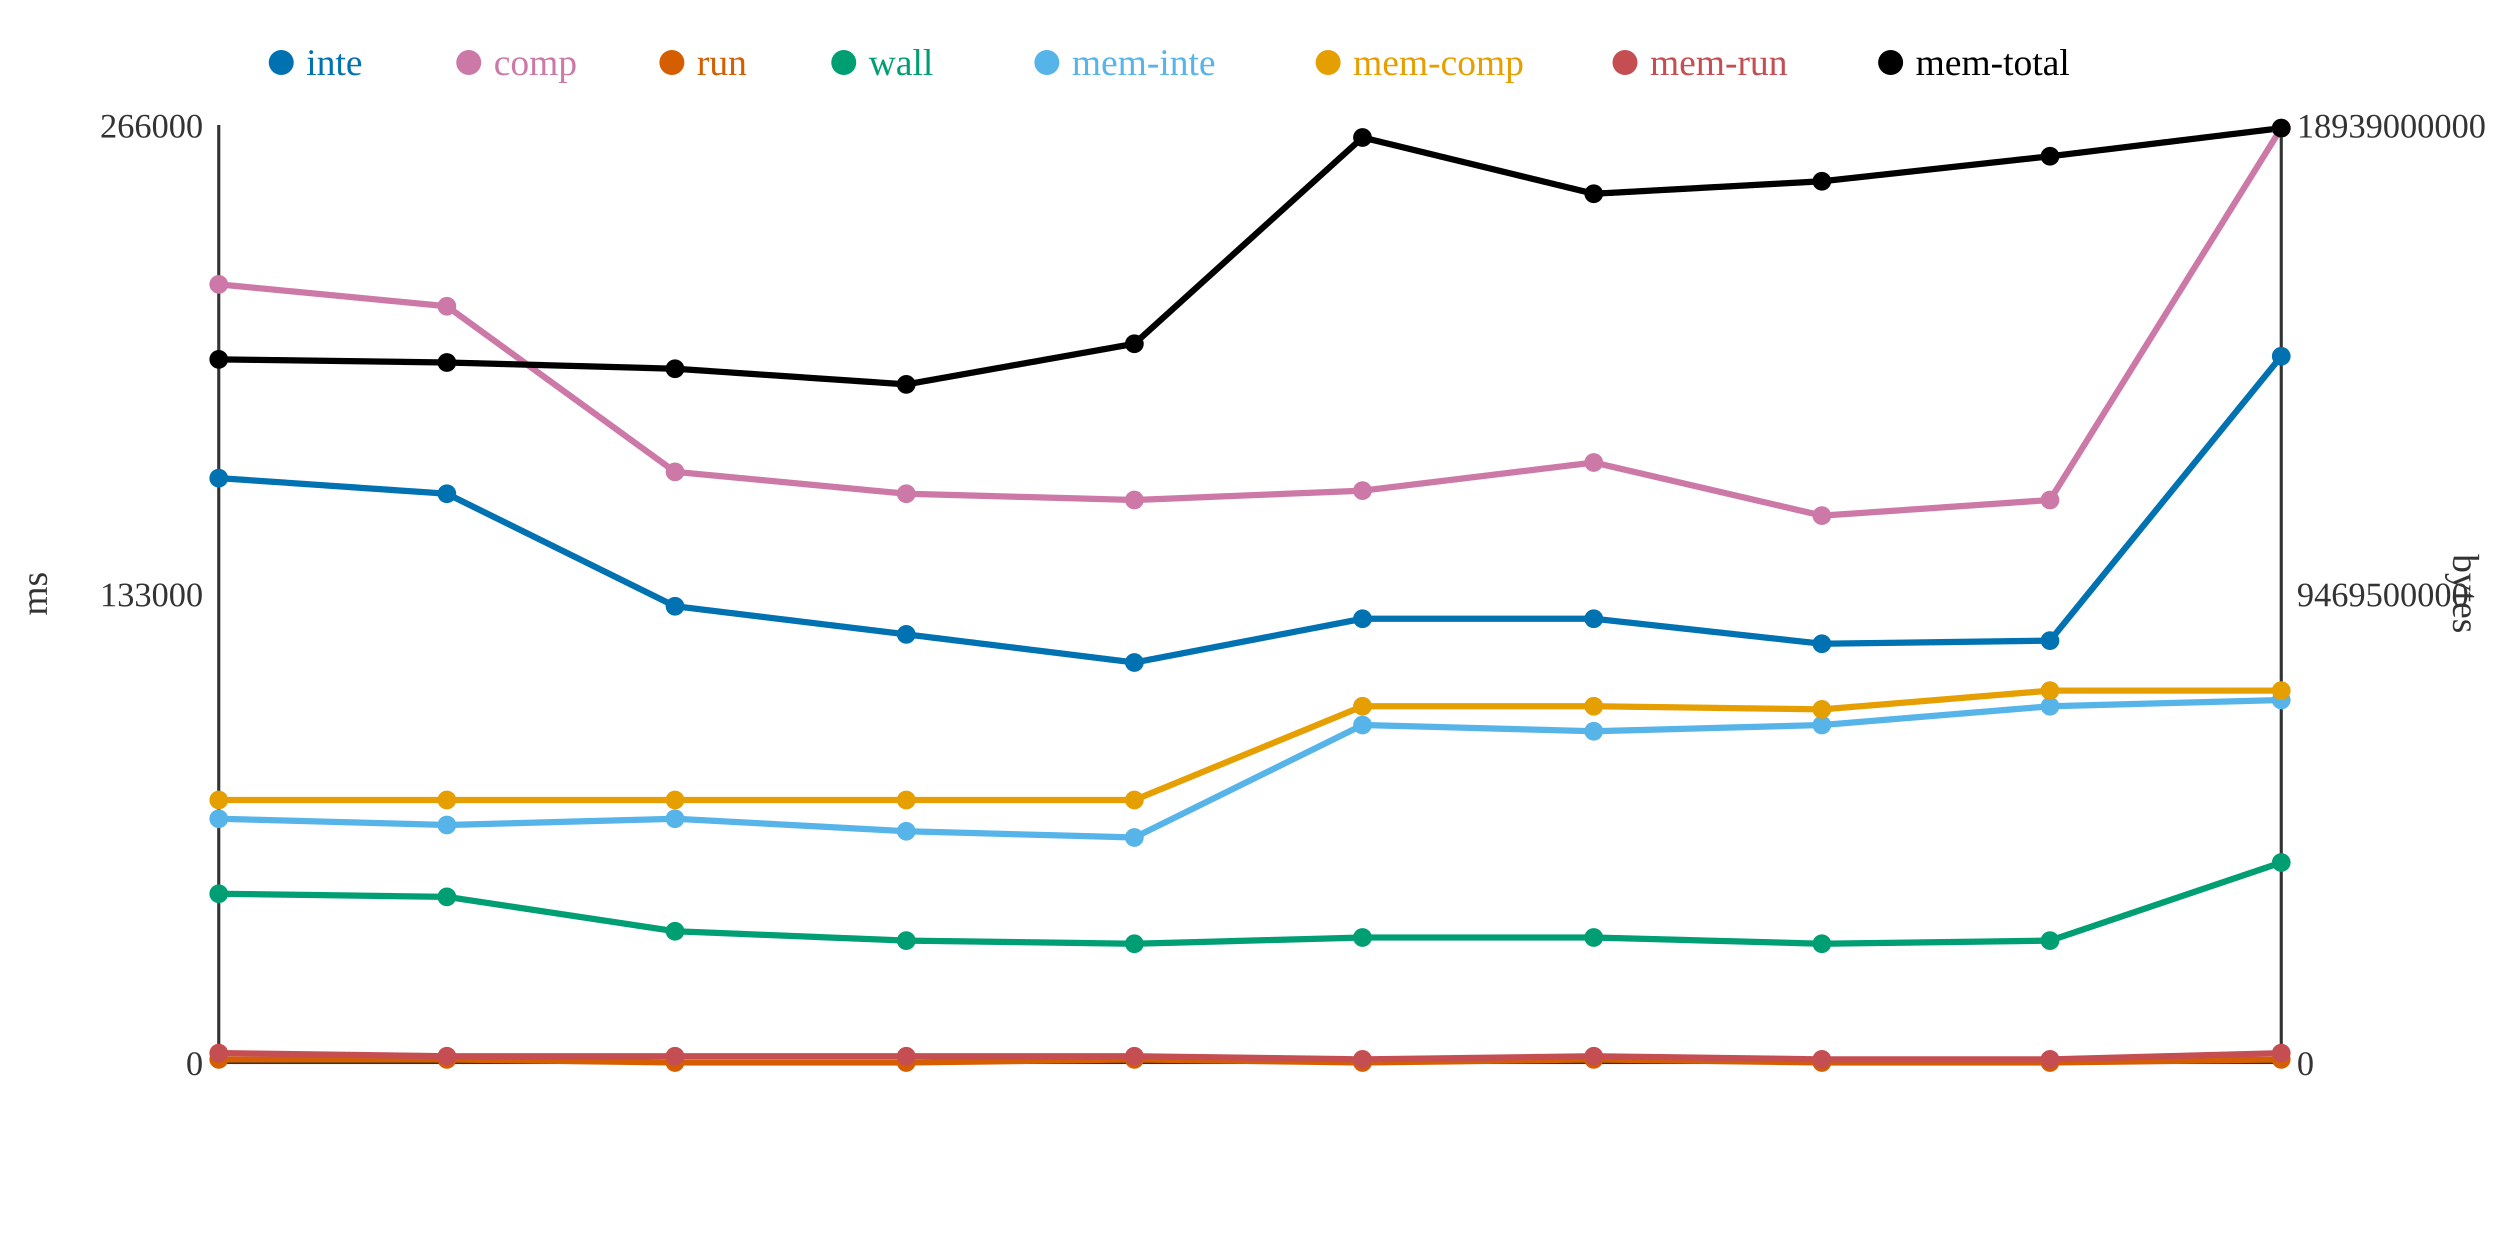
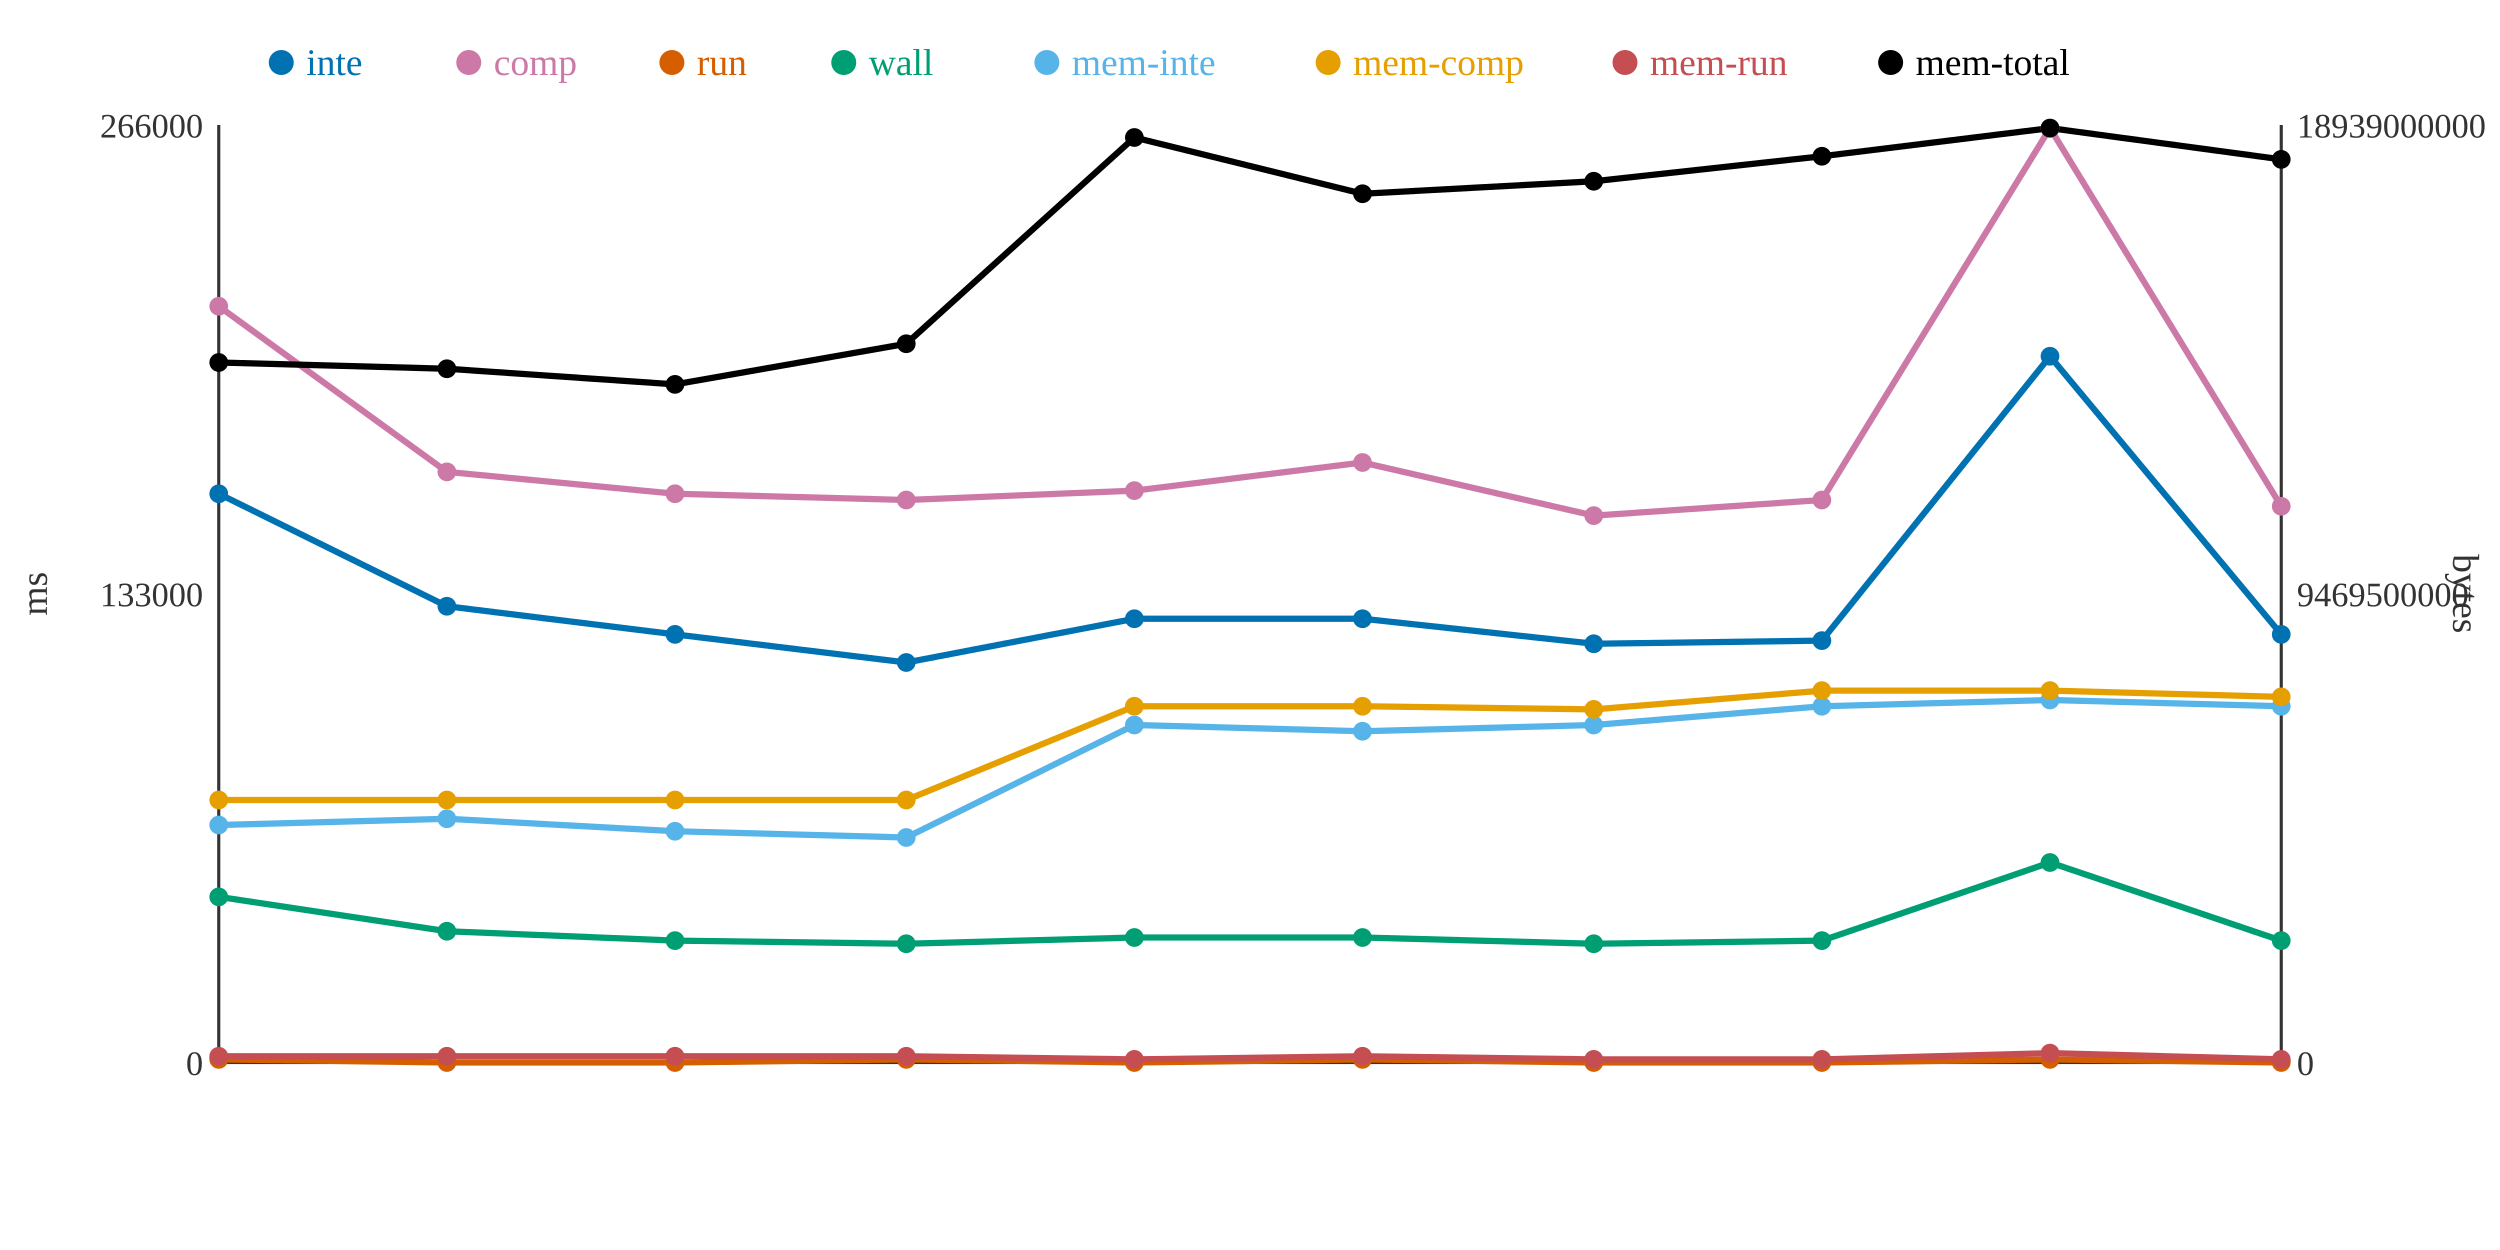
<svg xmlns="http://www.w3.org/2000/svg" width="800" height="400">
  <rect width="800" height="400" fill="white" />
  <line x1="70" y1="40" x2="70" y2="340" stroke="#333" stroke-width="1" />
  <line x1="70" y1="340" x2="730" y2="340" stroke="#333" stroke-width="1" />
  <line x1="730" y1="40" x2="730" y2="340" stroke="#333" stroke-width="1" />
  <text x="65" y="344" text-anchor="end" font-size="11" fill="#333">0</text>
  <text x="65" y="194" text-anchor="end" font-size="11" fill="#333">133000</text>
  <text x="65" y="44" text-anchor="end" font-size="11" fill="#333">266000</text>
  <text x="15" y="190" text-anchor="middle" font-size="12" fill="#333" transform="rotate(-90 15 190)">ms</text>
  <text x="735" y="344" text-anchor="start" font-size="11" fill="#333">0</text>
  <text x="735" y="194" text-anchor="start" font-size="11" fill="#333">9469500000</text>
  <text x="735" y="44" text-anchor="start" font-size="11" fill="#333">18939000000</text>
  <text x="785" y="190" text-anchor="middle" font-size="12" fill="#333" transform="rotate(90 785 190)">bytes</text>
-   <polyline points="70,153 143,158 216,194 290,203 363,212 436,198 510,198 583,206 656,205 730,114" fill="none" stroke="#0072B2" stroke-width="2" />
-   <polyline points="70,91 143,98 216,151 290,158 363,160 436,157 510,148 583,165 656,160 730,41" fill="none" stroke="#CC79A7" stroke-width="2" />
-   <polyline points="70,339 143,339 216,340 290,340 363,339 436,340 510,339 583,340 656,340 730,339" fill="none" stroke="#D55E00" stroke-width="2" />
-   <polyline points="70,286 143,287 216,298 290,301 363,302 436,300 510,300 583,302 656,301 730,276" fill="none" stroke="#009E73" stroke-width="2" />
-   <polyline points="70,262 143,264 216,262 290,266 363,268 436,232 510,234 583,232 656,226 730,224" fill="none" stroke="#56B4E9" stroke-width="2" />
-   <polyline points="70,256 143,256 216,256 290,256 363,256 436,226 510,226 583,227 656,221 730,221" fill="none" stroke="#E69F00" stroke-width="2" />
-   <polyline points="70,337 143,338 216,338 290,338 363,338 436,339 510,338 583,339 656,339 730,337" fill="none" stroke="#C44E52" stroke-width="2" />
-   <polyline points="70,115 143,116 216,118 290,123 363,110 436,44 510,62 583,58 656,50 730,41" fill="none" stroke="#000000" stroke-width="2" />
-   <circle cx="70" cy="153" r="3" fill="#0072B2" />
-   <circle cx="70" cy="91" r="3" fill="#CC79A7" />
+   <polyline points="70,158 143,194 216,203 290,212 363,198 436,198 510,206 583,205 656,114 730,203" fill="none" stroke="#0072B2" stroke-width="2" />
+   <polyline points="70,98 143,151 216,158 290,160 363,157 436,148 510,165 583,160 656,41 730,162" fill="none" stroke="#CC79A7" stroke-width="2" />
+   <polyline points="70,339 143,340 216,340 290,339 363,340 436,339 510,340 583,340 656,339 730,340" fill="none" stroke="#D55E00" stroke-width="2" />
+   <polyline points="70,287 143,298 216,301 290,302 363,300 436,300 510,302 583,301 656,276 730,301" fill="none" stroke="#009E73" stroke-width="2" />
+   <polyline points="70,264 143,262 216,266 290,268 363,232 436,234 510,232 583,226 656,224 730,226" fill="none" stroke="#56B4E9" stroke-width="2" />
+   <polyline points="70,256 143,256 216,256 290,256 363,226 436,226 510,227 583,221 656,221 730,223" fill="none" stroke="#E69F00" stroke-width="2" />
+   <polyline points="70,338 143,338 216,338 290,338 363,339 436,338 510,339 583,339 656,337 730,339" fill="none" stroke="#C44E52" stroke-width="2" />
+   <polyline points="70,116 143,118 216,123 290,110 363,44 436,62 510,58 583,50 656,41 730,51" fill="none" stroke="#000000" stroke-width="2" />
+   <circle cx="70" cy="158" r="3" fill="#0072B2" />
+   <circle cx="70" cy="98" r="3" fill="#CC79A7" />
  <circle cx="70" cy="339" r="3" fill="#D55E00" />
-   <circle cx="70" cy="286" r="3" fill="#009E73" />
-   <circle cx="70" cy="262" r="3" fill="#56B4E9" />
+   <circle cx="70" cy="287" r="3" fill="#009E73" />
+   <circle cx="70" cy="264" r="3" fill="#56B4E9" />
  <circle cx="70" cy="256" r="3" fill="#E69F00" />
-   <circle cx="70" cy="337" r="3" fill="#C44E52" />
-   <circle cx="70" cy="115" r="3" fill="#000000" />
-   <circle cx="143" cy="158" r="3" fill="#0072B2" />
-   <circle cx="143" cy="98" r="3" fill="#CC79A7" />
-   <circle cx="143" cy="339" r="3" fill="#D55E00" />
-   <circle cx="143" cy="287" r="3" fill="#009E73" />
-   <circle cx="143" cy="264" r="3" fill="#56B4E9" />
+   <circle cx="70" cy="338" r="3" fill="#C44E52" />
+   <circle cx="70" cy="116" r="3" fill="#000000" />
+   <circle cx="143" cy="194" r="3" fill="#0072B2" />
+   <circle cx="143" cy="151" r="3" fill="#CC79A7" />
+   <circle cx="143" cy="340" r="3" fill="#D55E00" />
+   <circle cx="143" cy="298" r="3" fill="#009E73" />
+   <circle cx="143" cy="262" r="3" fill="#56B4E9" />
  <circle cx="143" cy="256" r="3" fill="#E69F00" />
  <circle cx="143" cy="338" r="3" fill="#C44E52" />
-   <circle cx="143" cy="116" r="3" fill="#000000" />
-   <circle cx="216" cy="194" r="3" fill="#0072B2" />
-   <circle cx="216" cy="151" r="3" fill="#CC79A7" />
+   <circle cx="143" cy="118" r="3" fill="#000000" />
+   <circle cx="216" cy="203" r="3" fill="#0072B2" />
+   <circle cx="216" cy="158" r="3" fill="#CC79A7" />
  <circle cx="216" cy="340" r="3" fill="#D55E00" />
-   <circle cx="216" cy="298" r="3" fill="#009E73" />
-   <circle cx="216" cy="262" r="3" fill="#56B4E9" />
+   <circle cx="216" cy="301" r="3" fill="#009E73" />
+   <circle cx="216" cy="266" r="3" fill="#56B4E9" />
  <circle cx="216" cy="256" r="3" fill="#E69F00" />
  <circle cx="216" cy="338" r="3" fill="#C44E52" />
-   <circle cx="216" cy="118" r="3" fill="#000000" />
-   <circle cx="290" cy="203" r="3" fill="#0072B2" />
-   <circle cx="290" cy="158" r="3" fill="#CC79A7" />
-   <circle cx="290" cy="340" r="3" fill="#D55E00" />
-   <circle cx="290" cy="301" r="3" fill="#009E73" />
-   <circle cx="290" cy="266" r="3" fill="#56B4E9" />
+   <circle cx="216" cy="123" r="3" fill="#000000" />
+   <circle cx="290" cy="212" r="3" fill="#0072B2" />
+   <circle cx="290" cy="160" r="3" fill="#CC79A7" />
+   <circle cx="290" cy="339" r="3" fill="#D55E00" />
+   <circle cx="290" cy="302" r="3" fill="#009E73" />
+   <circle cx="290" cy="268" r="3" fill="#56B4E9" />
  <circle cx="290" cy="256" r="3" fill="#E69F00" />
  <circle cx="290" cy="338" r="3" fill="#C44E52" />
-   <circle cx="290" cy="123" r="3" fill="#000000" />
-   <circle cx="363" cy="212" r="3" fill="#0072B2" />
-   <circle cx="363" cy="160" r="3" fill="#CC79A7" />
-   <circle cx="363" cy="339" r="3" fill="#D55E00" />
-   <circle cx="363" cy="302" r="3" fill="#009E73" />
-   <circle cx="363" cy="268" r="3" fill="#56B4E9" />
-   <circle cx="363" cy="256" r="3" fill="#E69F00" />
-   <circle cx="363" cy="338" r="3" fill="#C44E52" />
-   <circle cx="363" cy="110" r="3" fill="#000000" />
+   <circle cx="290" cy="110" r="3" fill="#000000" />
+   <circle cx="363" cy="198" r="3" fill="#0072B2" />
+   <circle cx="363" cy="157" r="3" fill="#CC79A7" />
+   <circle cx="363" cy="340" r="3" fill="#D55E00" />
+   <circle cx="363" cy="300" r="3" fill="#009E73" />
+   <circle cx="363" cy="232" r="3" fill="#56B4E9" />
+   <circle cx="363" cy="226" r="3" fill="#E69F00" />
+   <circle cx="363" cy="339" r="3" fill="#C44E52" />
+   <circle cx="363" cy="44" r="3" fill="#000000" />
  <circle cx="436" cy="198" r="3" fill="#0072B2" />
-   <circle cx="436" cy="157" r="3" fill="#CC79A7" />
-   <circle cx="436" cy="340" r="3" fill="#D55E00" />
+   <circle cx="436" cy="148" r="3" fill="#CC79A7" />
+   <circle cx="436" cy="339" r="3" fill="#D55E00" />
  <circle cx="436" cy="300" r="3" fill="#009E73" />
-   <circle cx="436" cy="232" r="3" fill="#56B4E9" />
+   <circle cx="436" cy="234" r="3" fill="#56B4E9" />
  <circle cx="436" cy="226" r="3" fill="#E69F00" />
-   <circle cx="436" cy="339" r="3" fill="#C44E52" />
-   <circle cx="436" cy="44" r="3" fill="#000000" />
-   <circle cx="510" cy="198" r="3" fill="#0072B2" />
-   <circle cx="510" cy="148" r="3" fill="#CC79A7" />
-   <circle cx="510" cy="339" r="3" fill="#D55E00" />
-   <circle cx="510" cy="300" r="3" fill="#009E73" />
-   <circle cx="510" cy="234" r="3" fill="#56B4E9" />
-   <circle cx="510" cy="226" r="3" fill="#E69F00" />
-   <circle cx="510" cy="338" r="3" fill="#C44E52" />
-   <circle cx="510" cy="62" r="3" fill="#000000" />
-   <circle cx="583" cy="206" r="3" fill="#0072B2" />
-   <circle cx="583" cy="165" r="3" fill="#CC79A7" />
+   <circle cx="436" cy="338" r="3" fill="#C44E52" />
+   <circle cx="436" cy="62" r="3" fill="#000000" />
+   <circle cx="510" cy="206" r="3" fill="#0072B2" />
+   <circle cx="510" cy="165" r="3" fill="#CC79A7" />
+   <circle cx="510" cy="340" r="3" fill="#D55E00" />
+   <circle cx="510" cy="302" r="3" fill="#009E73" />
+   <circle cx="510" cy="232" r="3" fill="#56B4E9" />
+   <circle cx="510" cy="227" r="3" fill="#E69F00" />
+   <circle cx="510" cy="339" r="3" fill="#C44E52" />
+   <circle cx="510" cy="58" r="3" fill="#000000" />
+   <circle cx="583" cy="205" r="3" fill="#0072B2" />
+   <circle cx="583" cy="160" r="3" fill="#CC79A7" />
  <circle cx="583" cy="340" r="3" fill="#D55E00" />
-   <circle cx="583" cy="302" r="3" fill="#009E73" />
-   <circle cx="583" cy="232" r="3" fill="#56B4E9" />
-   <circle cx="583" cy="227" r="3" fill="#E69F00" />
+   <circle cx="583" cy="301" r="3" fill="#009E73" />
+   <circle cx="583" cy="226" r="3" fill="#56B4E9" />
+   <circle cx="583" cy="221" r="3" fill="#E69F00" />
  <circle cx="583" cy="339" r="3" fill="#C44E52" />
-   <circle cx="583" cy="58" r="3" fill="#000000" />
-   <circle cx="656" cy="205" r="3" fill="#0072B2" />
-   <circle cx="656" cy="160" r="3" fill="#CC79A7" />
-   <circle cx="656" cy="340" r="3" fill="#D55E00" />
-   <circle cx="656" cy="301" r="3" fill="#009E73" />
-   <circle cx="656" cy="226" r="3" fill="#56B4E9" />
+   <circle cx="583" cy="50" r="3" fill="#000000" />
+   <circle cx="656" cy="114" r="3" fill="#0072B2" />
+   <circle cx="656" cy="41" r="3" fill="#CC79A7" />
+   <circle cx="656" cy="339" r="3" fill="#D55E00" />
+   <circle cx="656" cy="276" r="3" fill="#009E73" />
+   <circle cx="656" cy="224" r="3" fill="#56B4E9" />
  <circle cx="656" cy="221" r="3" fill="#E69F00" />
-   <circle cx="656" cy="339" r="3" fill="#C44E52" />
-   <circle cx="656" cy="50" r="3" fill="#000000" />
-   <circle cx="730" cy="114" r="3" fill="#0072B2" />
-   <circle cx="730" cy="41" r="3" fill="#CC79A7" />
-   <circle cx="730" cy="339" r="3" fill="#D55E00" />
-   <circle cx="730" cy="276" r="3" fill="#009E73" />
-   <circle cx="730" cy="224" r="3" fill="#56B4E9" />
-   <circle cx="730" cy="221" r="3" fill="#E69F00" />
-   <circle cx="730" cy="337" r="3" fill="#C44E52" />
-   <circle cx="730" cy="41" r="3" fill="#000000" />
+   <circle cx="656" cy="337" r="3" fill="#C44E52" />
+   <circle cx="656" cy="41" r="3" fill="#000000" />
+   <circle cx="730" cy="203" r="3" fill="#0072B2" />
+   <circle cx="730" cy="162" r="3" fill="#CC79A7" />
+   <circle cx="730" cy="340" r="3" fill="#D55E00" />
+   <circle cx="730" cy="301" r="3" fill="#009E73" />
+   <circle cx="730" cy="226" r="3" fill="#56B4E9" />
+   <circle cx="730" cy="223" r="3" fill="#E69F00" />
+   <circle cx="730" cy="339" r="3" fill="#C44E52" />
+   <circle cx="730" cy="51" r="3" fill="#000000" />
  <circle cx="90" cy="20" r="4" fill="#0072B2" />
  <text x="98" y="24" text-anchor="start" font-size="12" fill="#0072B2">inte</text>
  <circle cx="150" cy="20" r="4" fill="#CC79A7" />
  <text x="158" y="24" text-anchor="start" font-size="12" fill="#CC79A7">comp</text>
  <circle cx="215" cy="20" r="4" fill="#D55E00" />
  <text x="223" y="24" text-anchor="start" font-size="12" fill="#D55E00">run</text>
  <circle cx="270" cy="20" r="4" fill="#009E73" />
  <text x="278" y="24" text-anchor="start" font-size="12" fill="#009E73">wall</text>
  <circle cx="335" cy="20" r="4" fill="#56B4E9" />
  <text x="343" y="24" text-anchor="start" font-size="12" fill="#56B4E9">mem-inte</text>
  <circle cx="425" cy="20" r="4" fill="#E69F00" />
  <text x="433" y="24" text-anchor="start" font-size="12" fill="#E69F00">mem-comp</text>
  <circle cx="520" cy="20" r="4" fill="#C44E52" />
  <text x="528" y="24" text-anchor="start" font-size="12" fill="#C44E52">mem-run</text>
  <circle cx="605" cy="20" r="4" fill="#000000" />
  <text x="613" y="24" text-anchor="start" font-size="12" fill="#000000">mem-total</text>
</svg>
